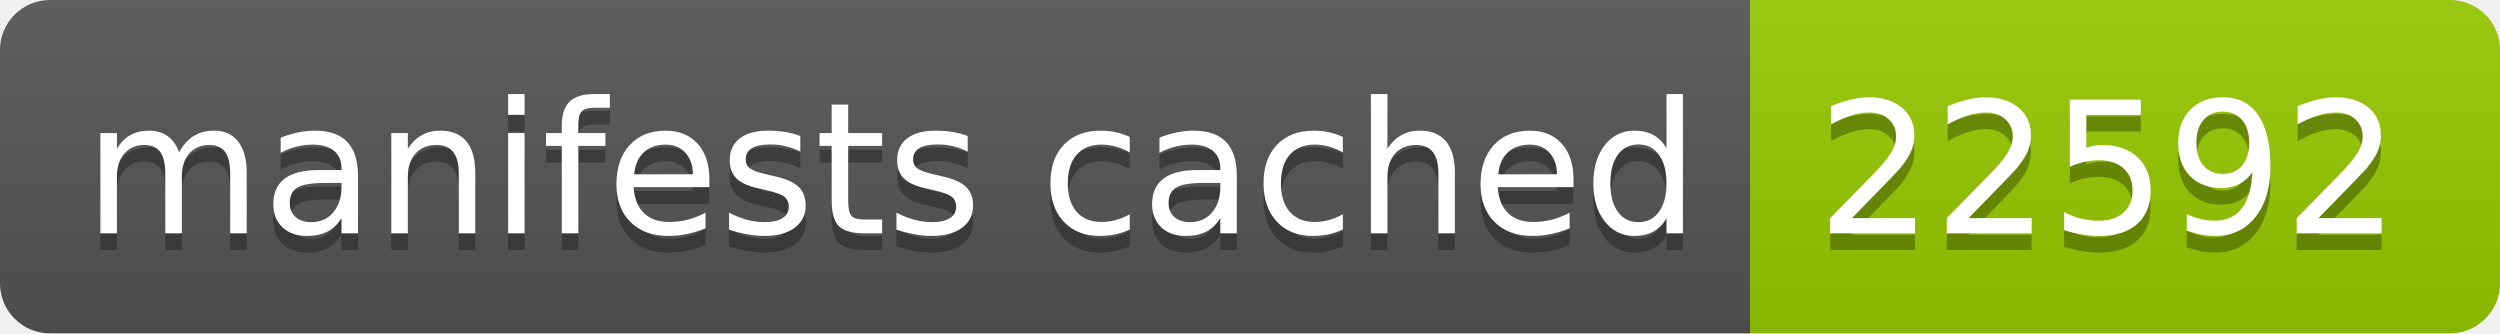
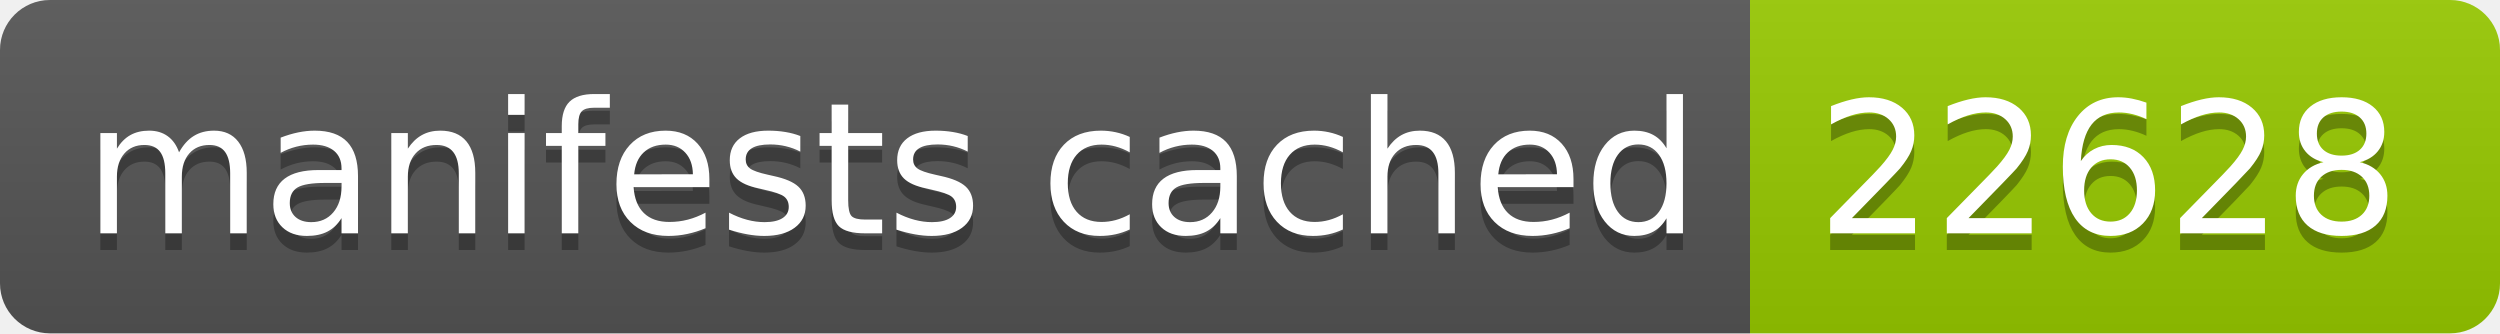
- <svg xmlns="http://www.w3.org/2000/svg" width="150" height="20" role="img" aria-label="manifests cached: 22592">
+ <svg xmlns="http://www.w3.org/2000/svg" width="150" height="20" role="img" aria-label="manifests cached: 22628">
  <linearGradient id="s" x2="0" y2="100%">
    <stop offset="0" stop-color="#bbb" stop-opacity=".1" />
    <stop offset="1" stop-opacity=".1" />
  </linearGradient>
  <clipPath id="r">
    <rect width="150" height="20" rx="3" fill="#fff" />
  </clipPath>
  <g clip-path="url(#r)">
    <rect width="105" height="20" fill="#555" />
    <rect x="105" width="45" height="20" fill="#97ca00" />
    <rect width="150" height="20" fill="url(#s)" />
  </g>
  <g fill="#fff" text-anchor="middle" font-family="Verdana,Geneva,DejaVu Sans,sans-serif" text-rendering="geometricPrecision" font-size="110">
    <text aria-hidden="true" x="535" y="150" fill="#010101" fill-opacity=".3" transform="scale(.1)" textLength="950">manifests cached</text>
    <text x="535" y="140" transform="scale(.1)" fill="#fff" textLength="950">manifests cached</text>
-     <text aria-hidden="true" x="1265" y="150" fill="#010101" fill-opacity=".3" transform="scale(.1)" textLength="350">22592</text>
-     <text x="1265" y="140" transform="scale(.1)" fill="#fff" textLength="350">22592</text>
+     <text aria-hidden="true" x="1265" y="150" fill="#010101" fill-opacity=".3" transform="scale(.1)" textLength="350">22628</text>
+     <text x="1265" y="140" transform="scale(.1)" fill="#fff" textLength="350">22628</text>
  </g>
</svg>
